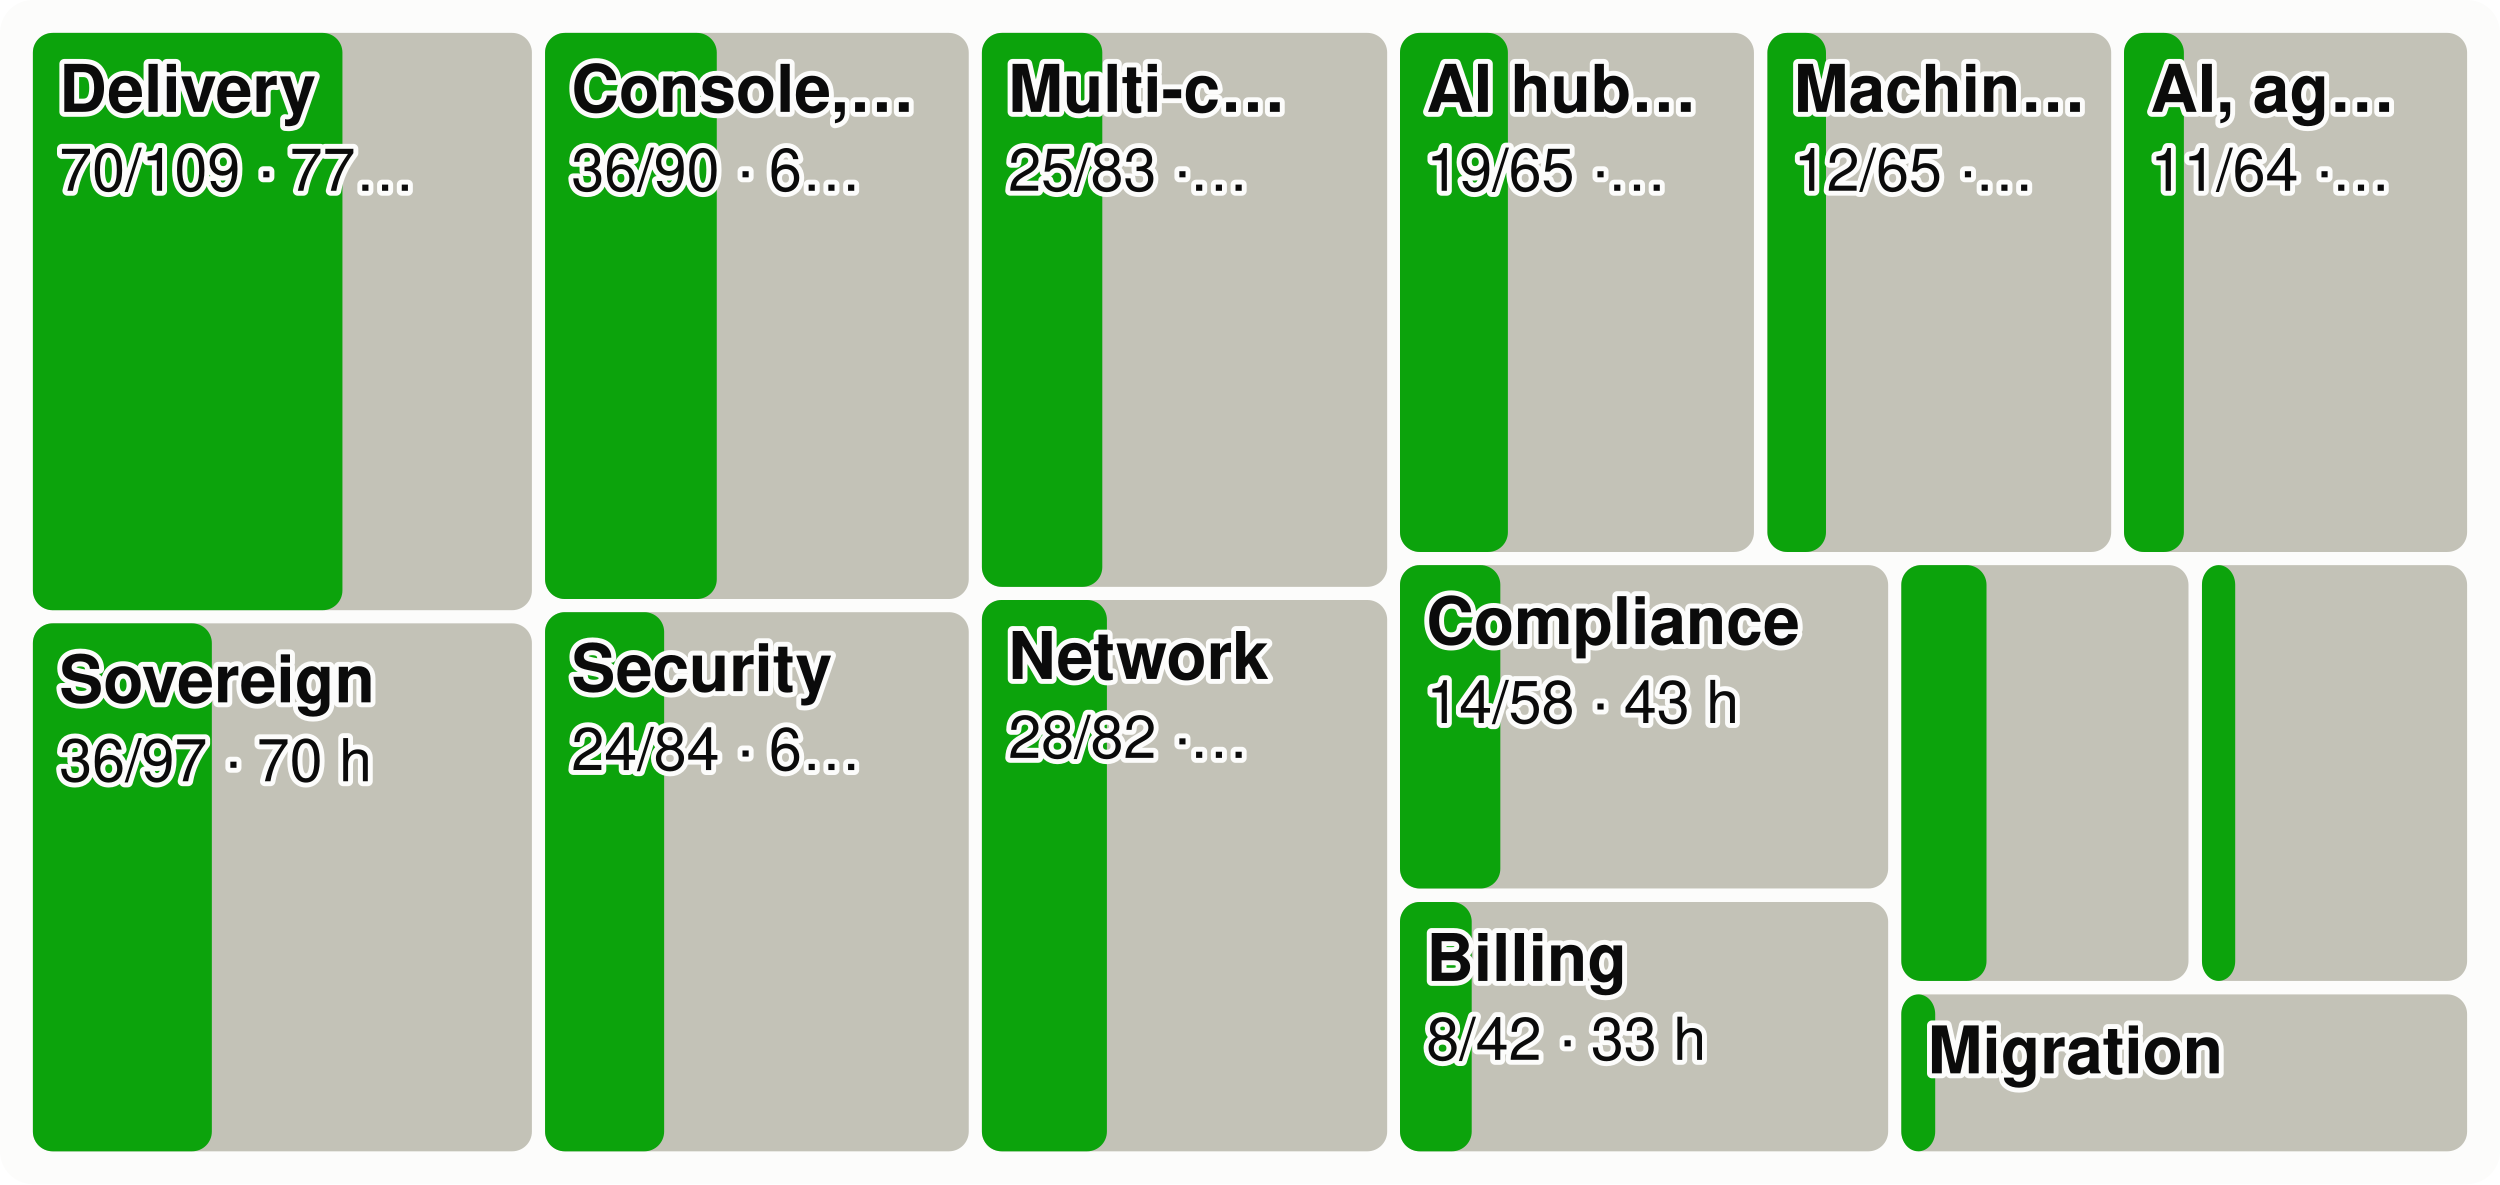
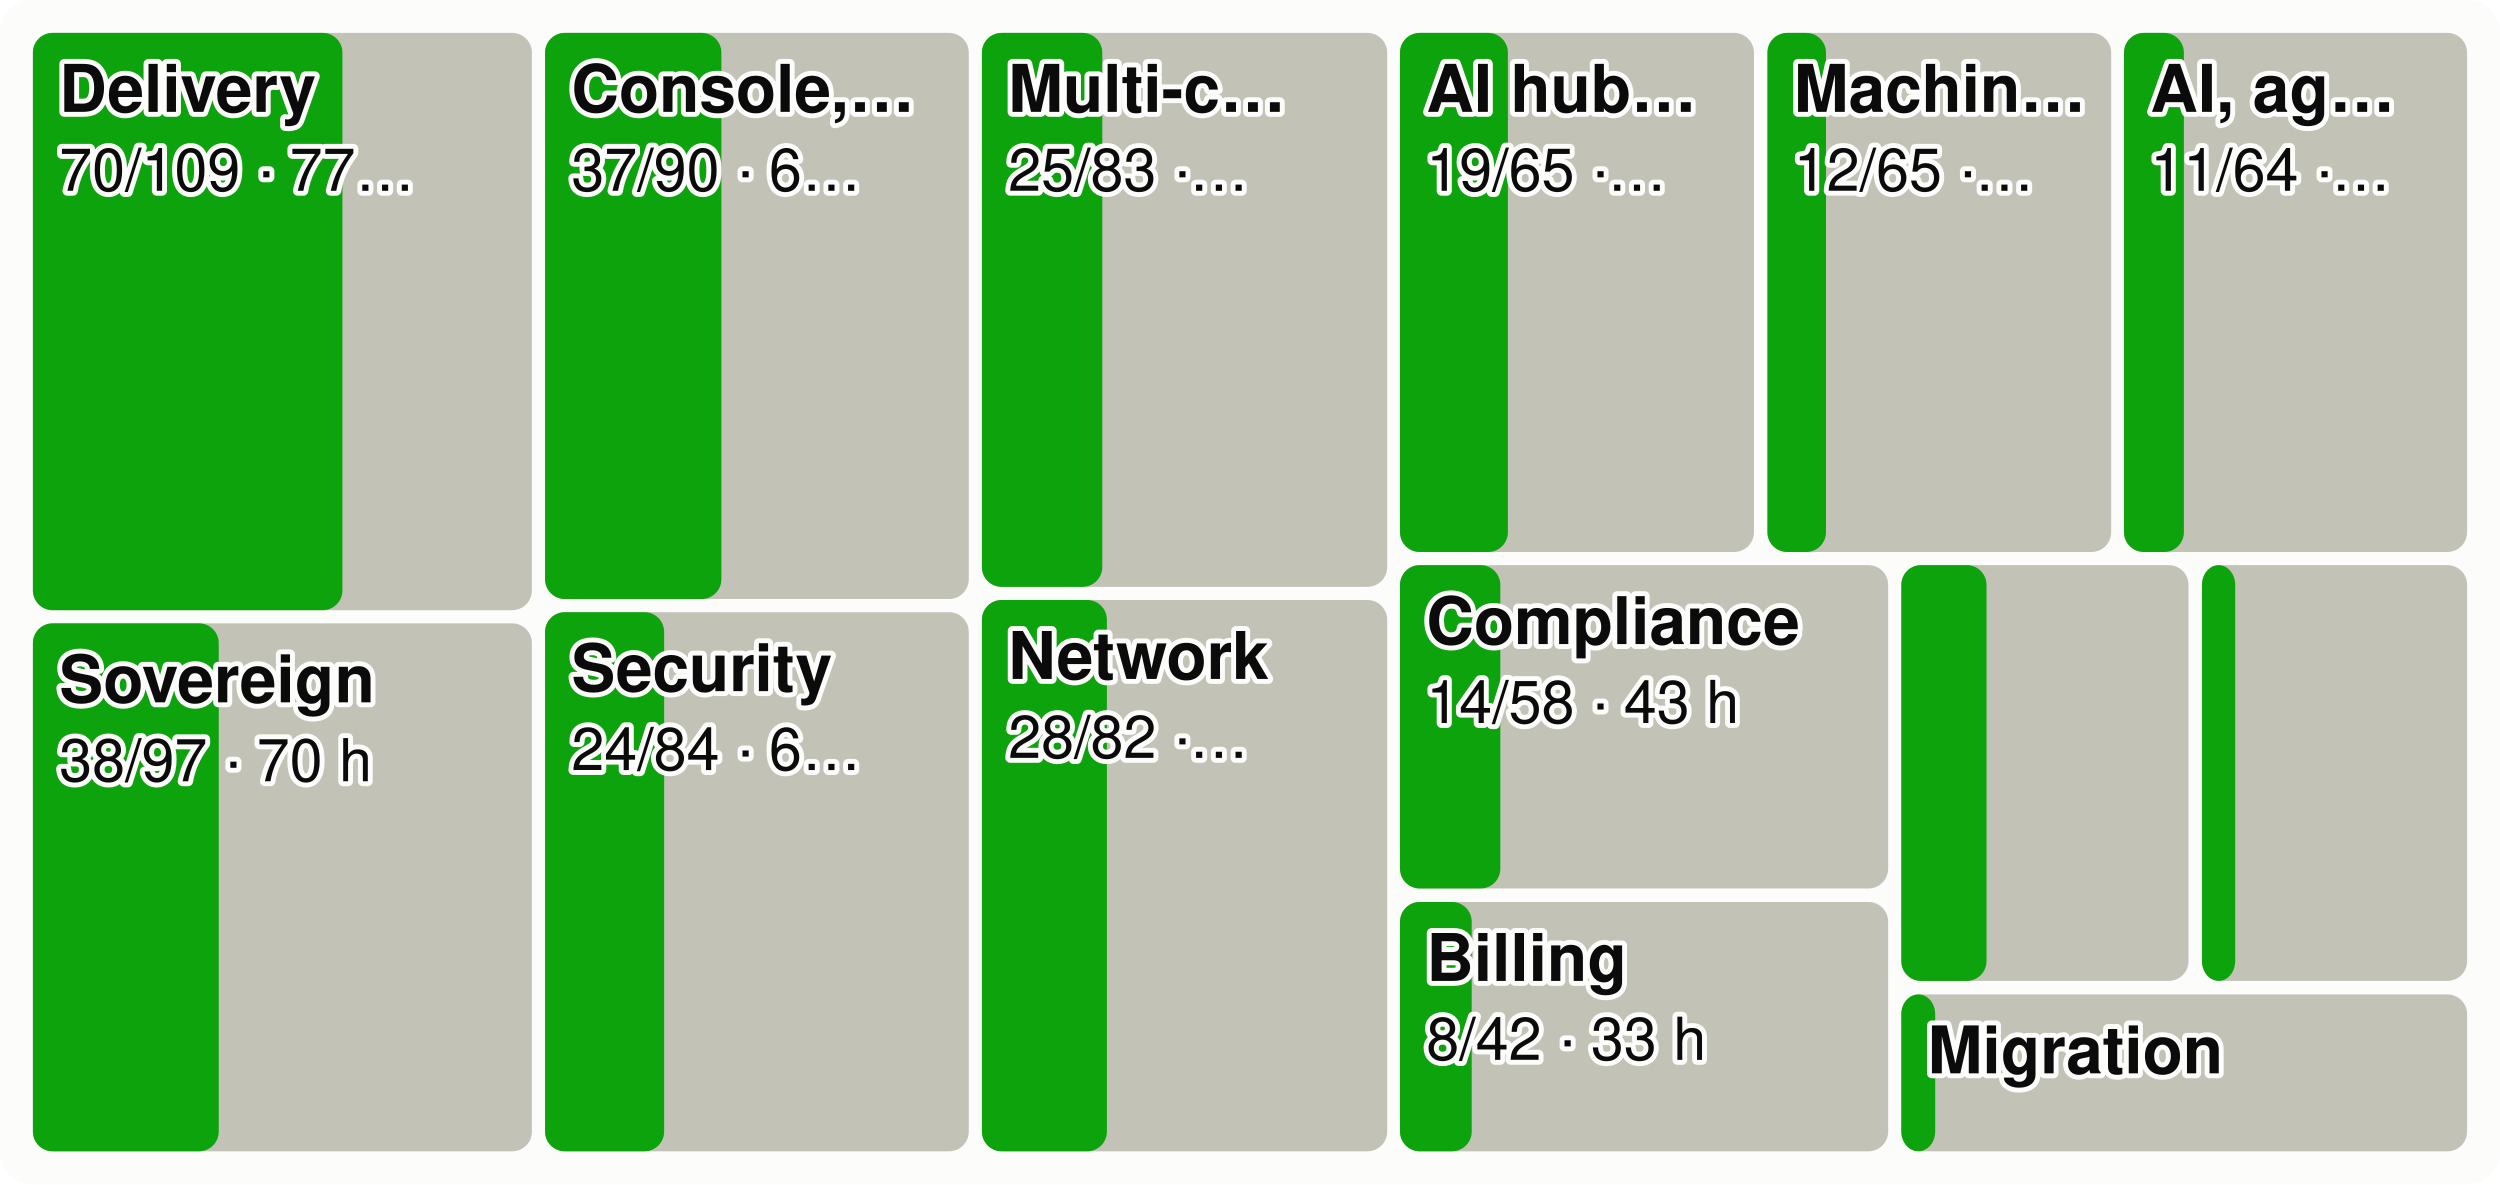
<svg xmlns="http://www.w3.org/2000/svg" viewBox="0 0 760 360" width="760" height="360" font-family="system-ui,-apple-system,Segoe UI,Helvetica,Arial,sans-serif" font-size="18" role="img" aria-label="Every product area as a tile sized by effort, the merged share in green">
  <style>.h{paint-order:stroke;stroke:#fcfcfb;stroke-width:3px;stroke-linejoin:round}.rg{stroke:#fcfcfb}@media (prefers-color-scheme: dark){.bg{fill:#1a1a19}.t1{fill:#f0efec}.t2{fill:#c3c2b7}.gr{stroke:#2c2c2a}.ax{stroke:#383835}.ld{stroke:#383835}.br{stroke:#c3c2b7}.m{stroke:#3987e5}.dp{stroke:#d95926}.v{stroke:#199e70}.i2{stroke:#c3c2b7}.i1{stroke:#f0efec}.f1{fill:#3987e5}.f2{fill:#d95926}.f3{fill:#199e70}.f4{fill:#c98500}.ev{fill:#c3c2b7}.inv{fill:#1a1a19}.done{fill:#cde2fb}.todo{fill:#52514e}.tile{fill:#262624}.h,.rg{stroke:#1a1a19}}</style>
  <rect width="760" height="360" rx="10" class="bg" fill="#fcfcfb" />
  <rect x="10.0" y="10.0" width="151.7" height="175.5" rx="6" class="todo" fill="#c3c2b7" />
  <rect x="10.0" y="10.0" width="94.1" height="175.5" rx="6" class="gain" fill="#0ca30c" />
  <text x="18.0" y="34.0" class="t1 h" fill="#0b0b0b" font-size="20" font-weight="600">Delivery</text>
  <text x="18.0" y="58.0" class="t1 h" fill="#0b0b0b" font-size="18">70/109 · 77…</text>
  <rect x="10.0" y="189.5" width="151.7" height="160.5" rx="6" class="todo" fill="#c3c2b7" />
-   <rect x="10.0" y="189.5" width="54.4" height="160.5" rx="6" class="gain" fill="#0ca30c" />
+   <rect x="10.0" y="189.5" width="56.5" height="160.5" rx="6" class="gain" fill="#0ca30c" />
  <text x="18.0" y="213.5" class="t1 h" fill="#0b0b0b" font-size="20" font-weight="600">Sovereign</text>
-   <text x="18.0" y="237.5" class="t1 h" fill="#0b0b0b" font-size="18">36/97 · 70 h</text>
+   <text x="18.0" y="237.5" class="t1 h" fill="#0b0b0b" font-size="18">38/97 · 70 h</text>
  <rect x="165.7" y="10.0" width="128.8" height="172.1" rx="6" class="todo" fill="#c3c2b7" />
-   <rect x="165.7" y="10.0" width="52.2" height="172.1" rx="6" class="gain" fill="#0ca30c" />
+   <rect x="165.7" y="10.0" width="53.6" height="172.1" rx="6" class="gain" fill="#0ca30c" />
  <text x="173.7" y="34.0" class="t1 h" fill="#0b0b0b" font-size="20" font-weight="600">Console,…</text>
-   <text x="173.7" y="58.0" class="t1 h" fill="#0b0b0b" font-size="18">36/90 · 6…</text>
+   <text x="173.7" y="58.0" class="t1 h" fill="#0b0b0b" font-size="18">37/90 · 6…</text>
  <rect x="165.7" y="186.1" width="128.8" height="163.9" rx="6" class="todo" fill="#c3c2b7" />
  <rect x="165.7" y="186.1" width="36.2" height="163.9" rx="6" class="gain" fill="#0ca30c" />
  <text x="173.7" y="210.1" class="t1 h" fill="#0b0b0b" font-size="20" font-weight="600">Security</text>
  <text x="173.7" y="234.1" class="t1 h" fill="#0b0b0b" font-size="18">24/84 · 6…</text>
  <rect x="298.5" y="10.0" width="123.2" height="168.4" rx="6" class="todo" fill="#c3c2b7" />
  <rect x="298.5" y="10.0" width="36.6" height="168.4" rx="6" class="gain" fill="#0ca30c" />
  <text x="306.5" y="34.0" class="t1 h" fill="#0b0b0b" font-size="20" font-weight="600">Multi-c…</text>
  <text x="306.5" y="58.0" class="t1 h" fill="#0b0b0b" font-size="18">25/83 ·…</text>
  <rect x="298.5" y="182.4" width="123.2" height="167.6" rx="6" class="todo" fill="#c3c2b7" />
  <rect x="298.5" y="182.4" width="38.0" height="167.6" rx="6" class="gain" fill="#0ca30c" />
  <text x="306.5" y="206.4" class="t1 h" fill="#0b0b0b" font-size="20" font-weight="600">Network</text>
  <text x="306.5" y="230.4" class="t1 h" fill="#0b0b0b" font-size="18">28/82 ·…</text>
  <rect x="425.6" y="10.0" width="107.6" height="157.8" rx="6" class="todo" fill="#c3c2b7" />
  <rect x="425.6" y="10.0" width="32.8" height="157.8" rx="6" class="gain" fill="#0ca30c" />
  <text x="433.6" y="34.0" class="t1 h" fill="#0b0b0b" font-size="20" font-weight="600">AI hub…</text>
  <text x="433.6" y="58.0" class="t1 h" fill="#0b0b0b" font-size="18">19/65 ·…</text>
  <rect x="537.3" y="10.0" width="104.5" height="157.8" rx="6" class="todo" fill="#c3c2b7" />
  <rect x="537.3" y="10.0" width="17.8" height="157.8" rx="6" class="gain" fill="#0ca30c" />
  <text x="545.3" y="34.0" class="t1 h" fill="#0b0b0b" font-size="20" font-weight="600">Machin…</text>
  <text x="545.3" y="58.0" class="t1 h" fill="#0b0b0b" font-size="18">12/65 ·…</text>
  <rect x="645.7" y="10.0" width="104.3" height="157.8" rx="6" class="todo" fill="#c3c2b7" />
  <rect x="645.7" y="10.0" width="18.2" height="157.8" rx="6" class="gain" fill="#0ca30c" />
  <text x="653.7" y="34.0" class="t1 h" fill="#0b0b0b" font-size="20" font-weight="600">AI, ag…</text>
  <text x="653.7" y="58.0" class="t1 h" fill="#0b0b0b" font-size="18">11/64 ·…</text>
  <rect x="425.6" y="171.8" width="148.4" height="98.3" rx="6" class="todo" fill="#c3c2b7" />
  <rect x="425.6" y="171.8" width="30.5" height="98.3" rx="6" class="gain" fill="#0ca30c" />
  <text x="433.6" y="195.8" class="t1 h" fill="#0b0b0b" font-size="20" font-weight="600">Compliance</text>
  <text x="433.6" y="219.8" class="t1 h" fill="#0b0b0b" font-size="18">14/58 · 43 h</text>
  <rect x="425.6" y="274.2" width="148.4" height="75.8" rx="6" class="todo" fill="#c3c2b7" />
  <rect x="425.6" y="274.2" width="21.8" height="75.8" rx="6" class="gain" fill="#0ca30c" />
  <text x="433.6" y="298.2" class="t1 h" fill="#0b0b0b" font-size="20" font-weight="600">Billing</text>
  <text x="433.6" y="322.2" class="t1 h" fill="#0b0b0b" font-size="18">8/42 · 33 h</text>
  <rect x="578.0" y="171.8" width="87.3" height="126.4" rx="6" class="todo" fill="#c3c2b7" />
  <rect x="578.0" y="171.8" width="25.9" height="126.4" rx="6" class="gain" fill="#0ca30c" />
  <rect x="669.4" y="171.8" width="80.6" height="126.4" rx="6" class="todo" fill="#c3c2b7" />
  <rect x="669.4" y="171.8" width="10.1" height="126.4" rx="6" class="gain" fill="#0ca30c" />
  <rect x="578.0" y="302.3" width="172.0" height="47.7" rx="6" class="todo" fill="#c3c2b7" />
  <rect x="578.0" y="302.3" width="10.3" height="47.7" rx="6" class="gain" fill="#0ca30c" />
  <text x="586.0" y="326.3" class="t1 h" fill="#0b0b0b" font-size="20" font-weight="600">Migration</text>
</svg>
